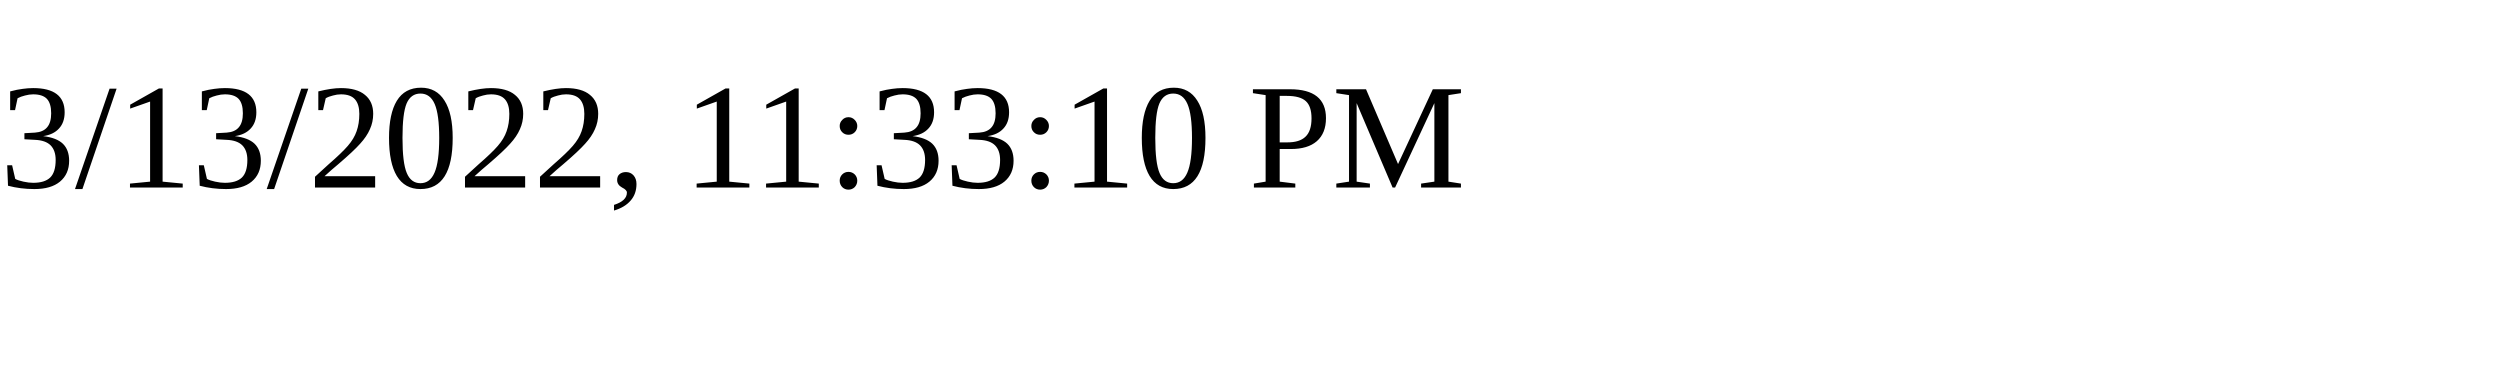
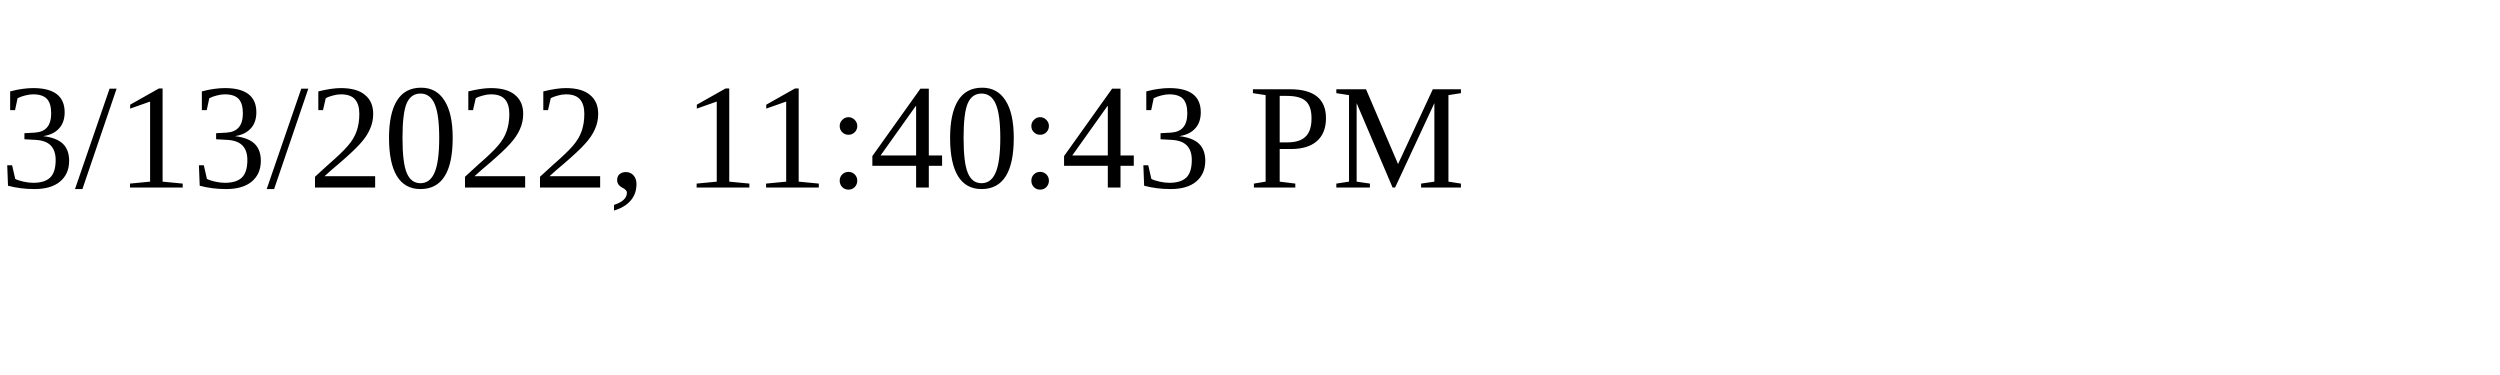
<svg xmlns="http://www.w3.org/2000/svg" height="30" width="200">
-   <text x="0" y="15">3/13/2022, 11:33:10 PM</text>
+   <text x="0" y="15">3/13/2022, 11:40:43 PM</text>
</svg>
